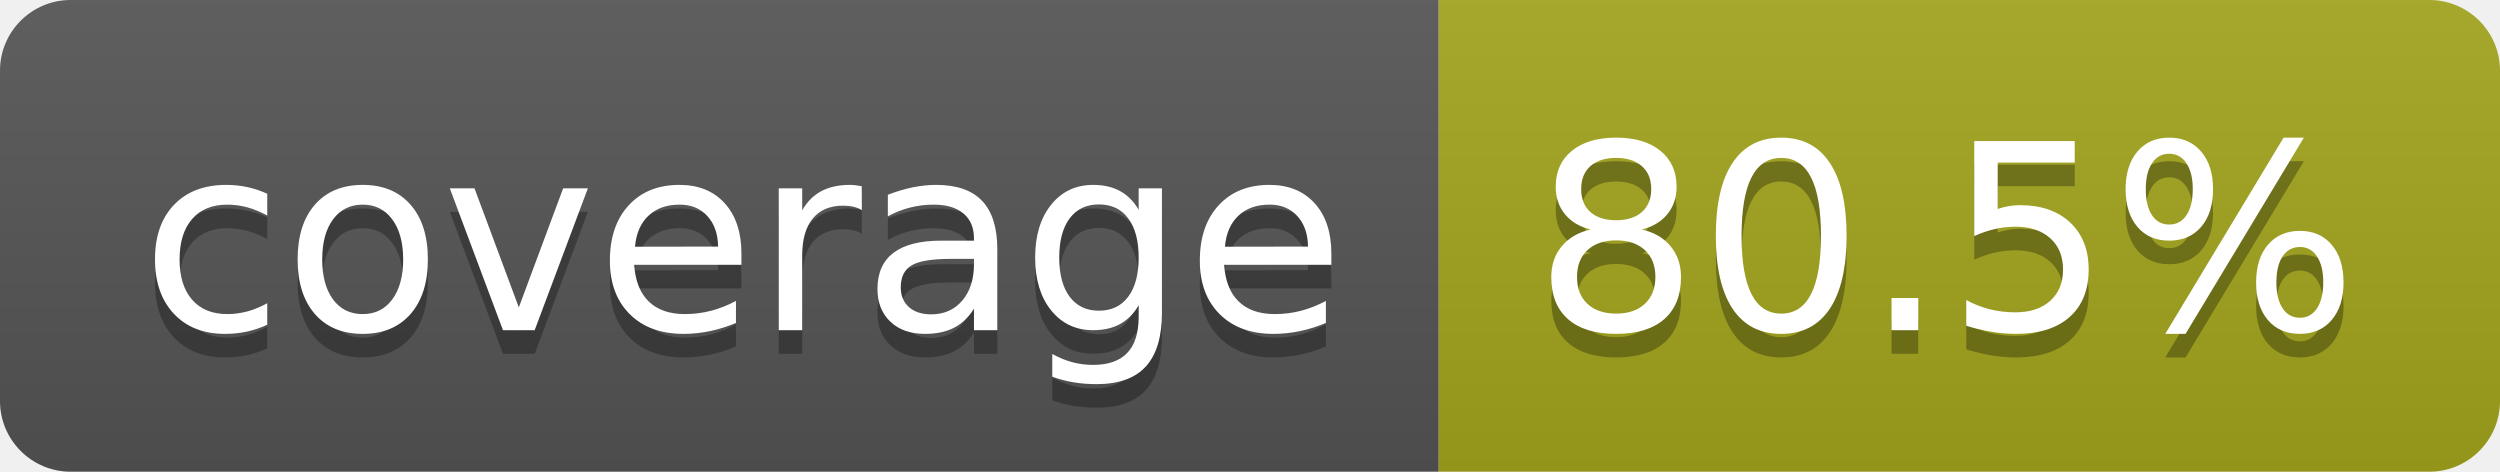
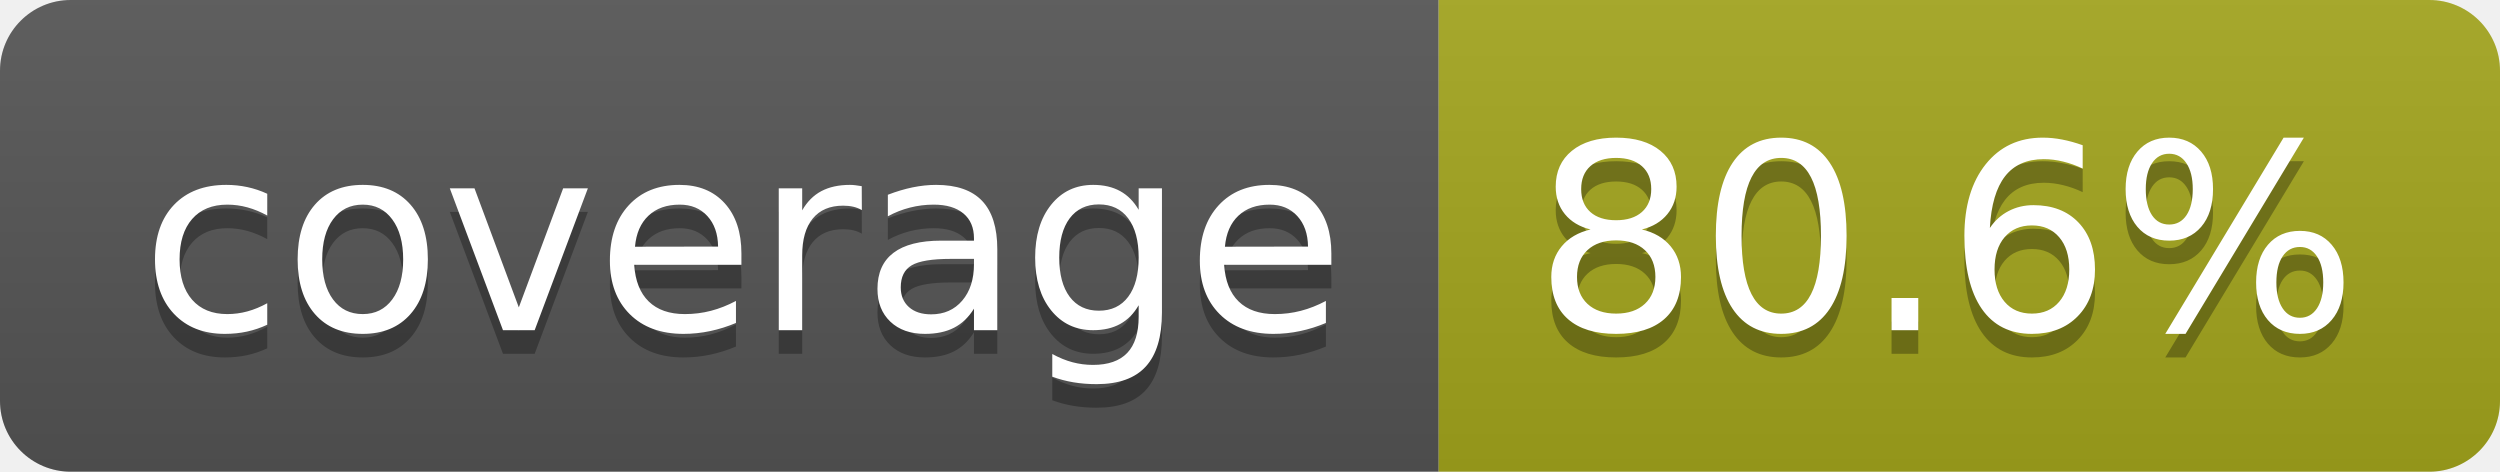
- <svg xmlns="http://www.w3.org/2000/svg" width="106" height="20" role="img" aria-label="coverage: 80.5%">
+ <svg xmlns="http://www.w3.org/2000/svg" width="106" height="20" role="img" aria-label="coverage: 80.6%">
  <linearGradient id="s" x2="0" y2="100%">
    <stop offset="0" stop-color="#bbb" stop-opacity=".1" />
    <stop offset="1" stop-opacity=".1" />
  </linearGradient>
  <clipPath id="r">
    <rect width="106" height="20" rx="3" fill="#fff" />
  </clipPath>
  <g clip-path="url(#r)">
    <rect width="61" height="20" fill="#555" />
    <rect x="61" width="45" height="20" fill="#a4a61d" />
    <rect width="106" height="20" fill="url(#s)" />
  </g>
  <g fill="#fff" text-anchor="middle" font-family="Verdana,Geneva,DejaVu Sans,sans-serif" text-rendering="geometricPrecision" font-size="110">
    <text aria-hidden="true" x="315" y="150" fill="#010101" fill-opacity=".3" transform="scale(.1)" textLength="510">coverage</text>
    <text x="315" y="140" transform="scale(.1)" fill="#fff" textLength="510">coverage</text>
-     <text aria-hidden="true" x="825" y="150" fill="#010101" fill-opacity=".3" transform="scale(.1)" textLength="350">80.5%</text>
-     <text x="825" y="140" transform="scale(.1)" fill="#fff" textLength="350">80.5%</text>
+     <text aria-hidden="true" x="825" y="150" fill="#010101" fill-opacity=".3" transform="scale(.1)" textLength="350">80.6%</text>
+     <text x="825" y="140" transform="scale(.1)" fill="#fff" textLength="350">80.6%</text>
  </g>
</svg>
